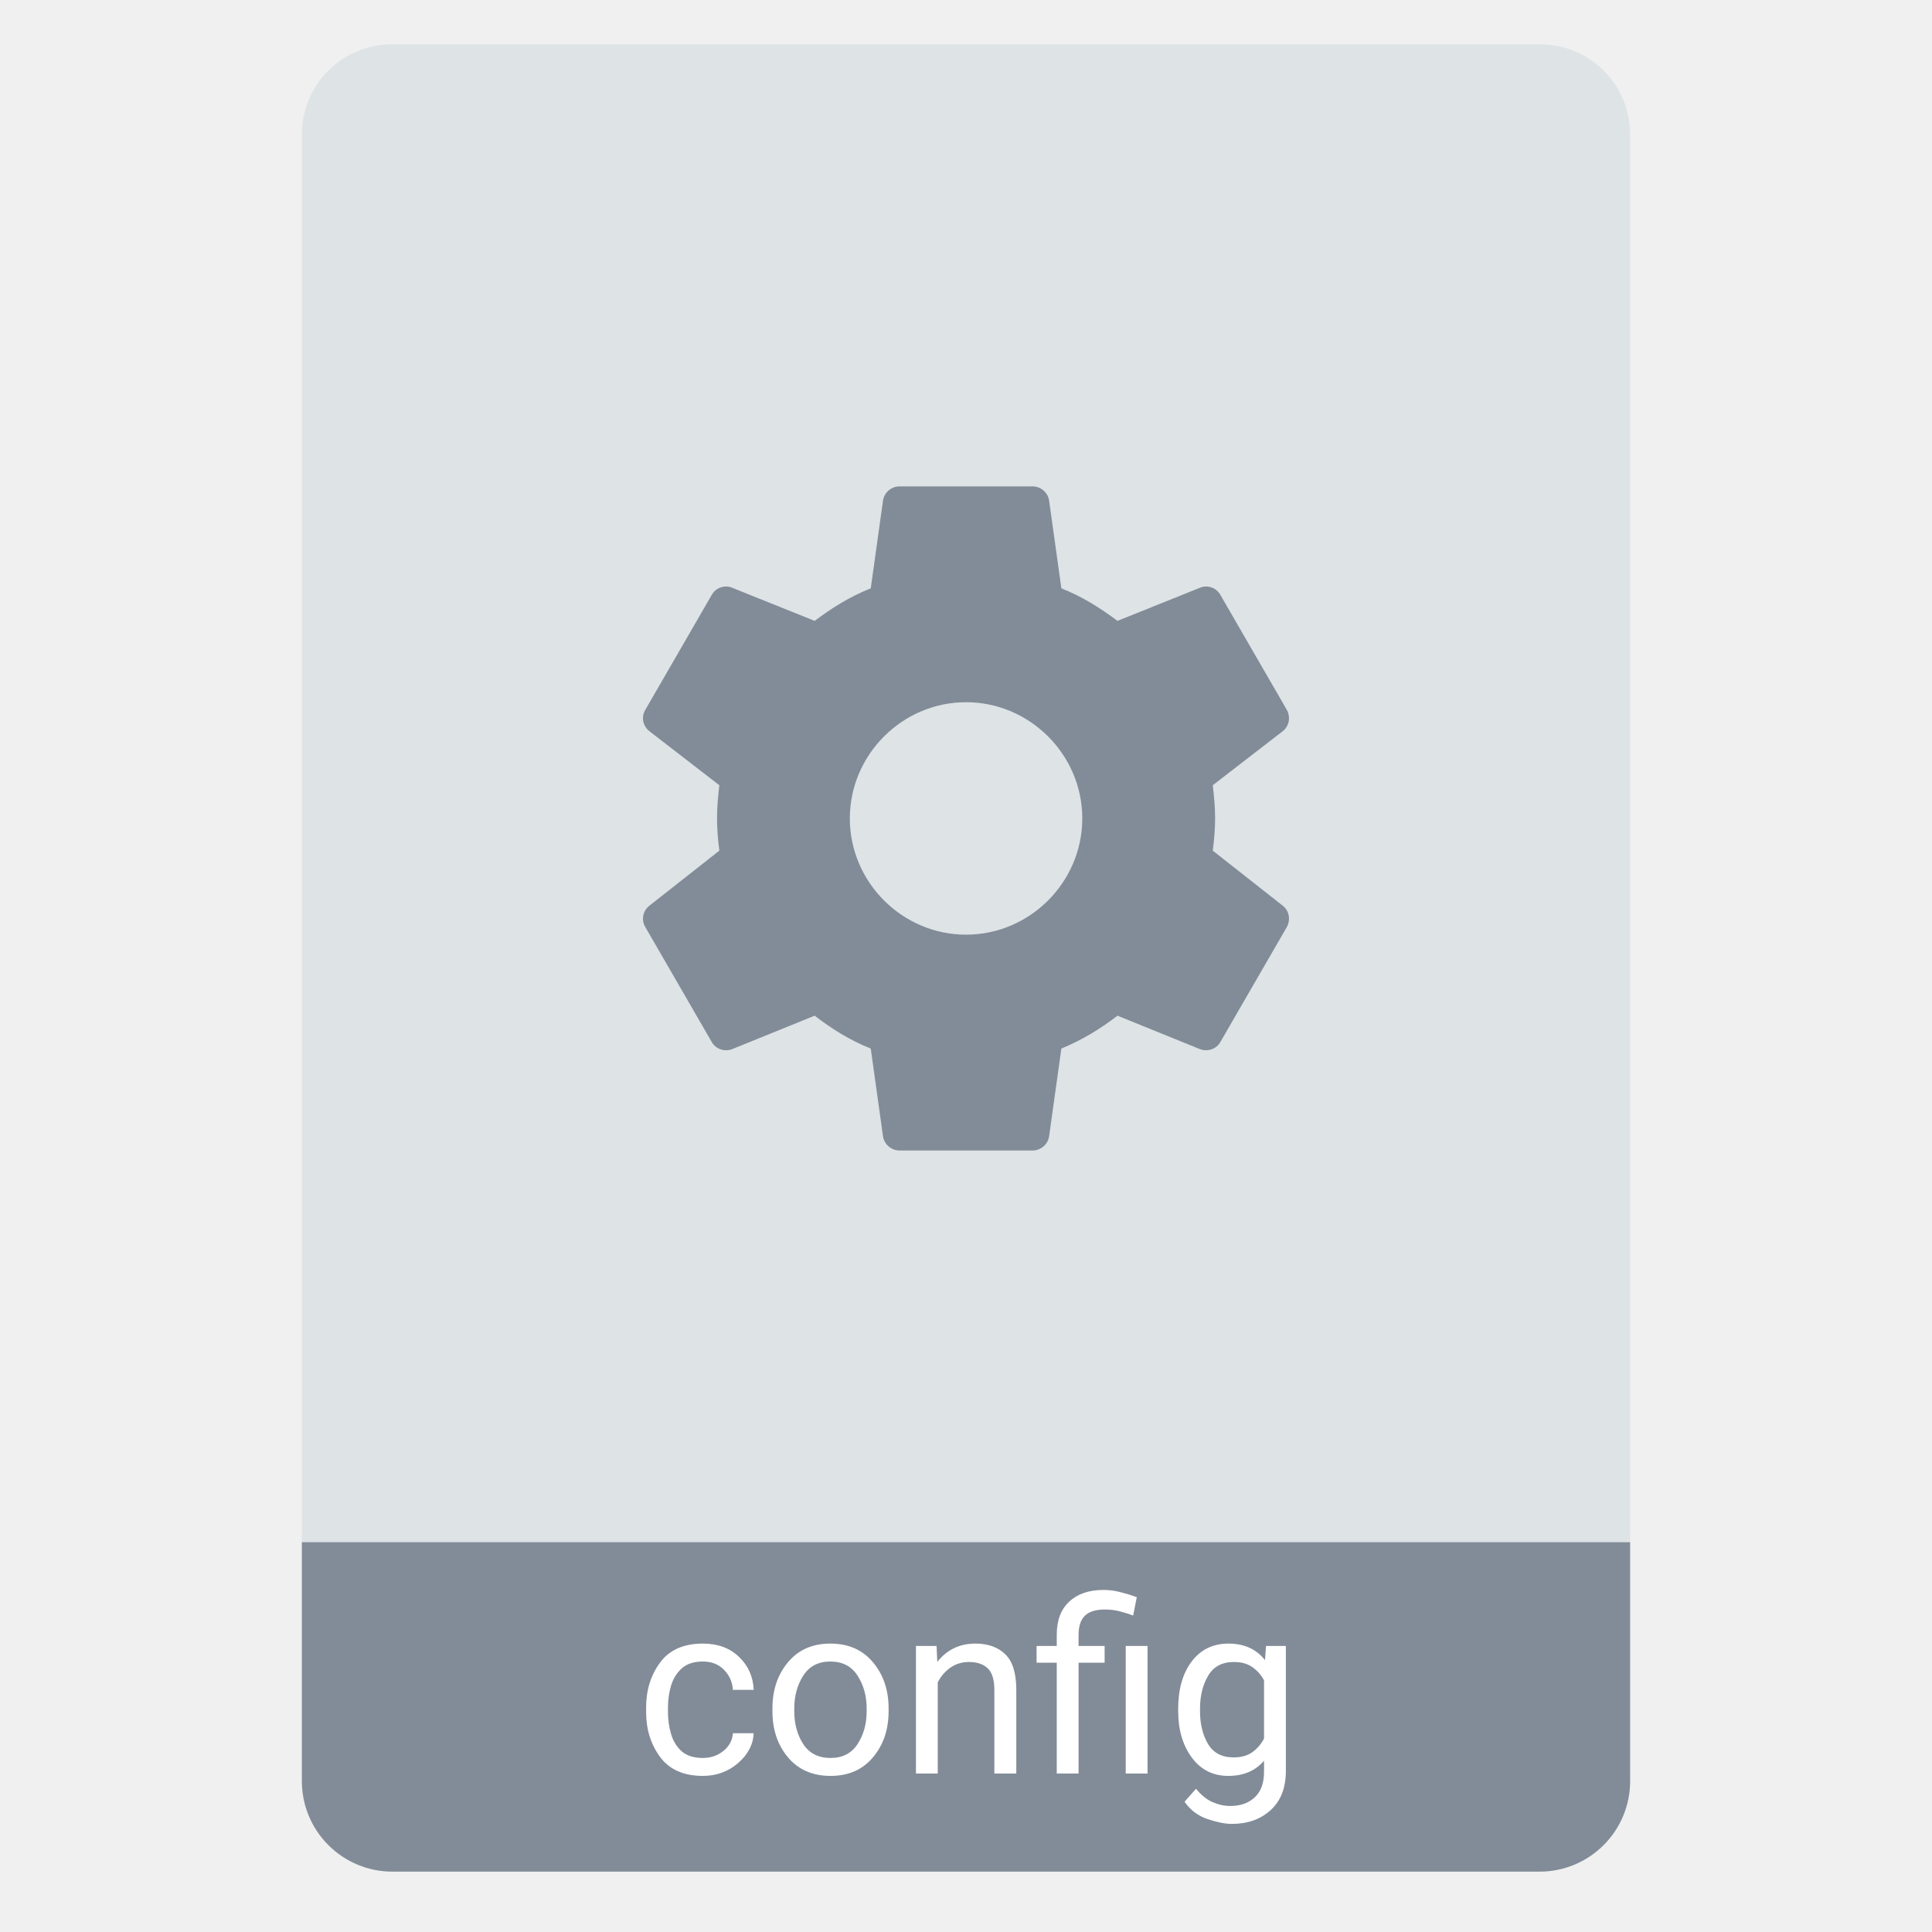
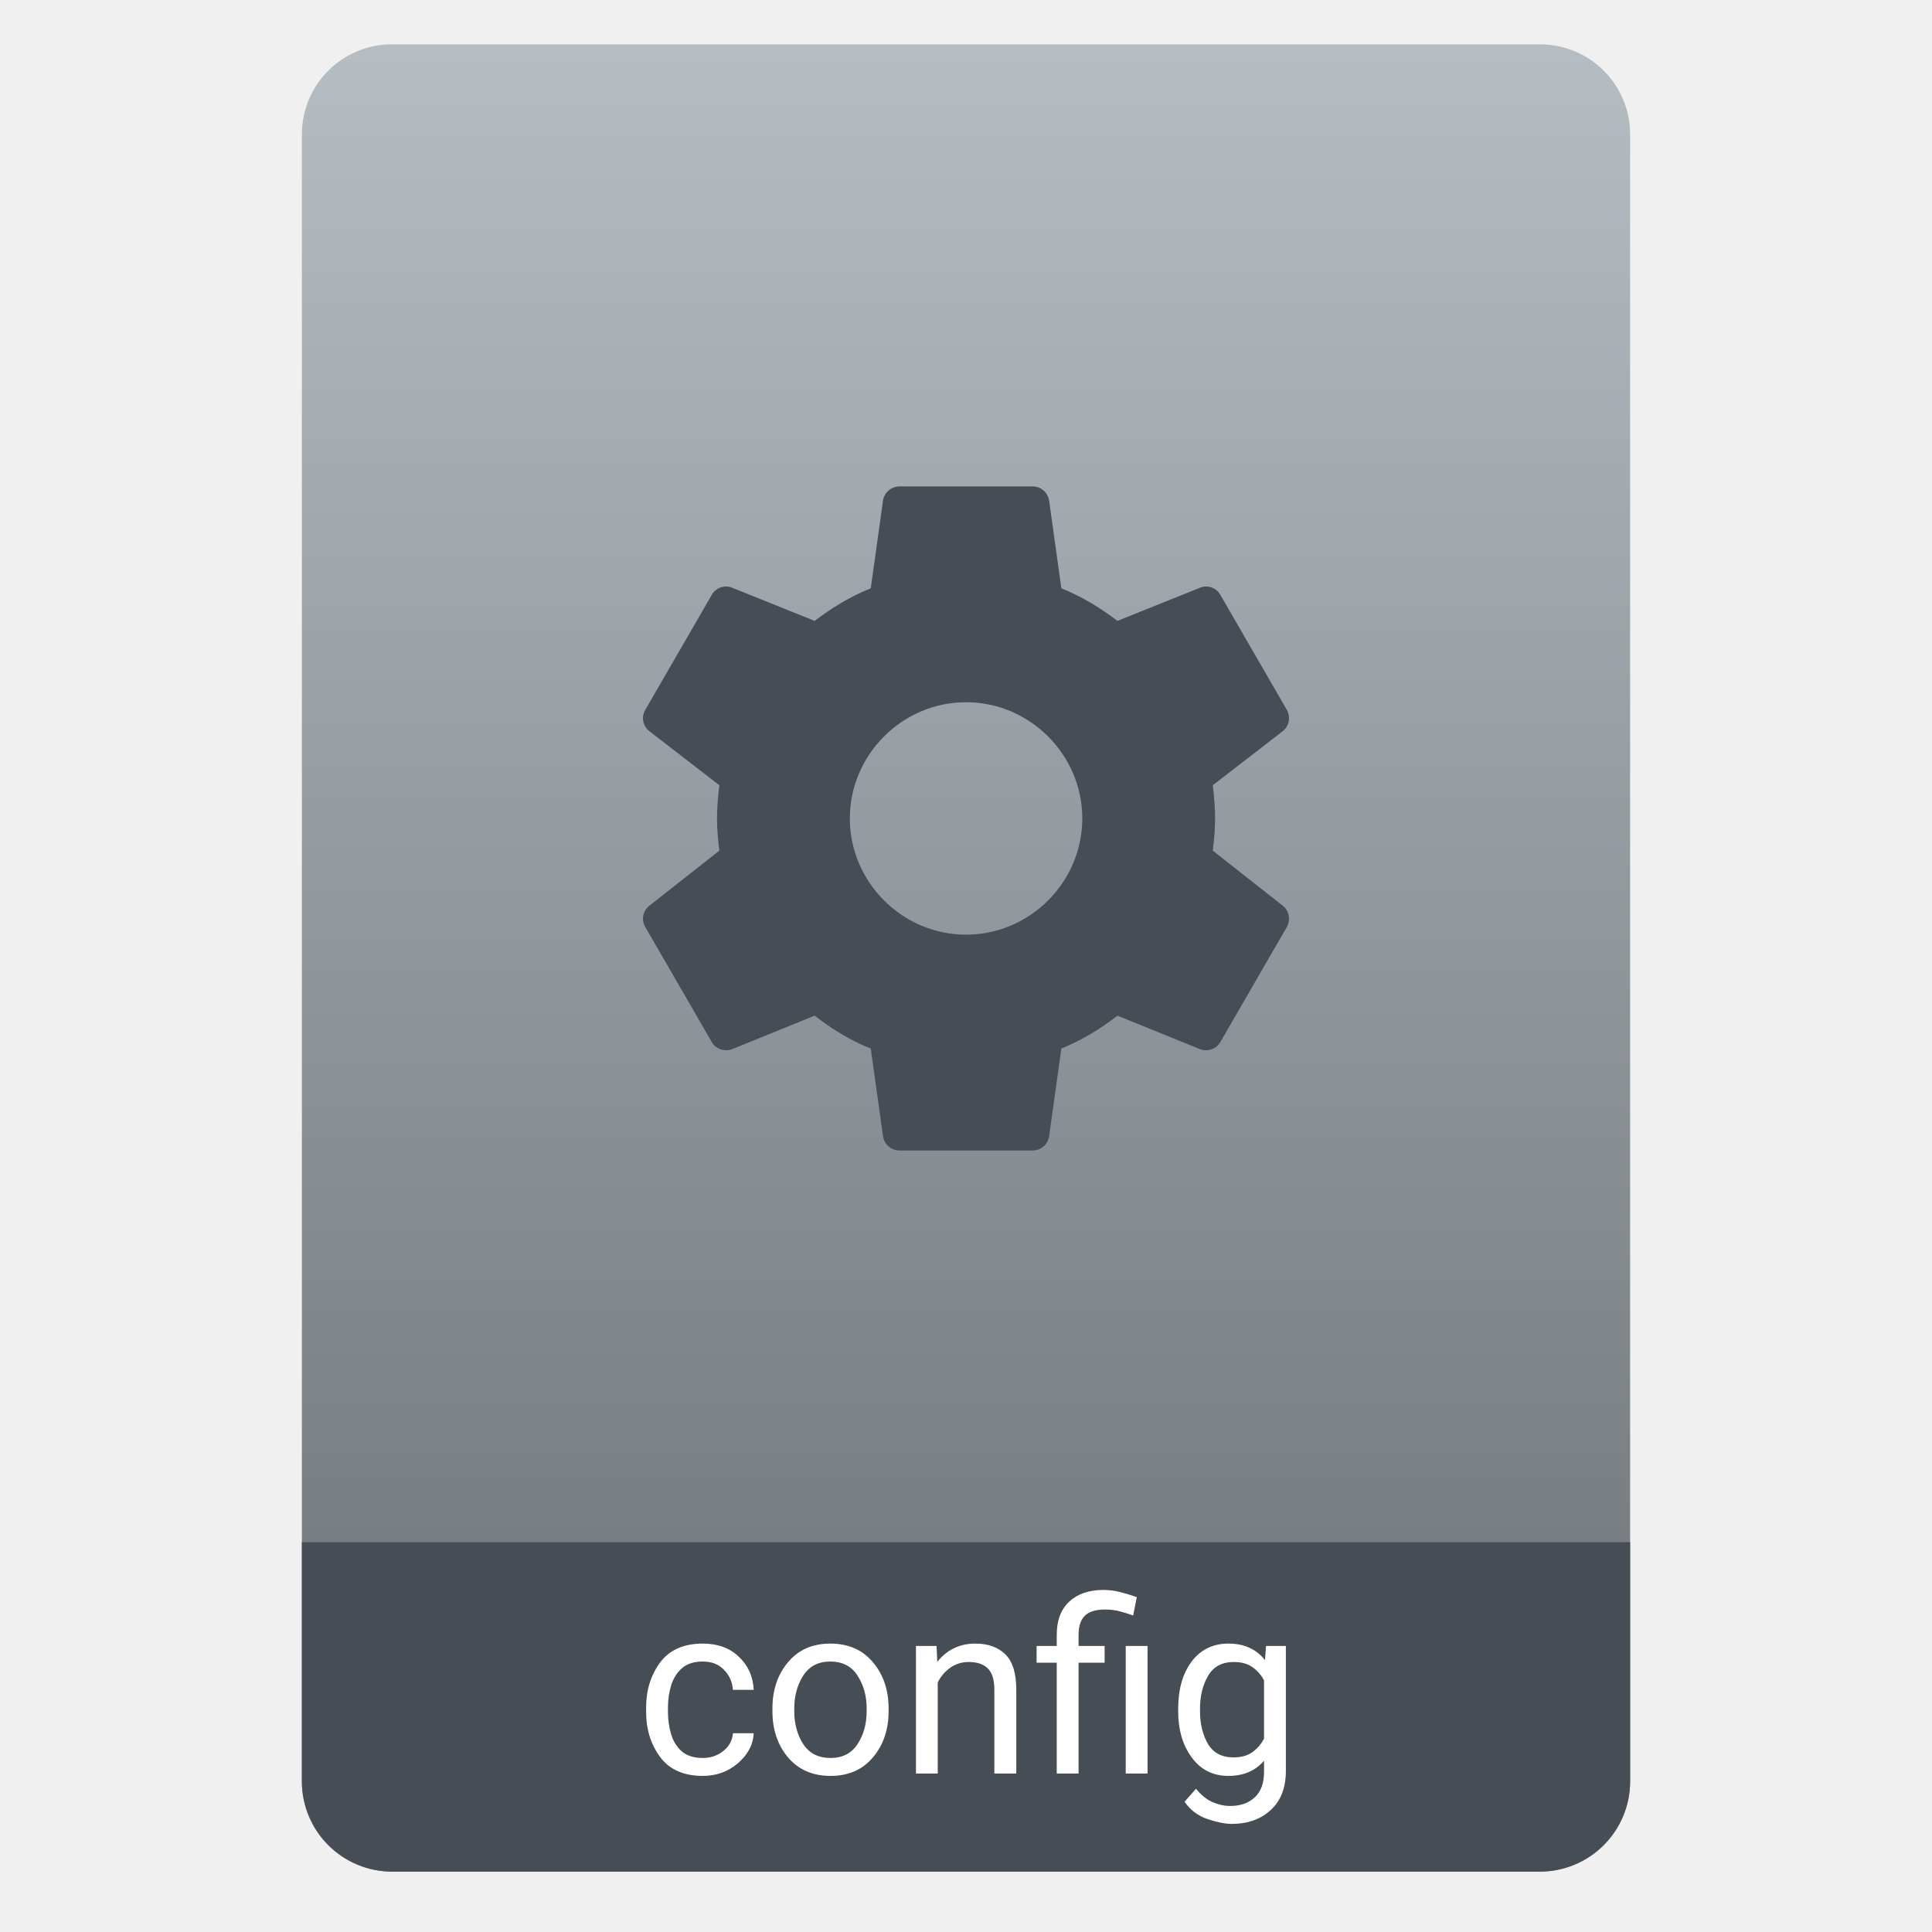
<svg xmlns="http://www.w3.org/2000/svg" style="clip-rule:evenodd;fill-rule:evenodd;stroke-linejoin:round;stroke-miterlimit:2" version="1.1" viewBox="0 0 64 64">
-   <path d="m54 4.449c0-0.79-0.314-1.548-0.873-2.107s-1.317-0.873-2.107-0.873h-38.04c-0.79 0-1.548 0.314-2.107 0.873s-0.873 1.317-0.873 2.107v54.571c0 0.79 0.314 1.548 0.873 2.107s1.317 0.873 2.107 0.873h38.04c0.79 0 1.548-0.314 2.107-0.873s0.873-1.317 0.873-2.107v-54.571z" style="fill:#dee3e6" />
-   <path d="m54 51.088h-44v7.912c0 0.796 0.316 1.559 0.879 2.121 0.562 0.563 1.325 0.879 2.121 0.879h38c0.796 0 1.559-0.316 2.121-0.879 0.563-0.562 0.879-1.325 0.879-2.121v-7.912z" style="fill:#828c98" />
-   <path d="m32.002 30.962c-2.112 0-3.85-1.738-3.85-3.85s1.738-3.85 3.85-3.85 3.85 1.738 3.85 3.85-1.738 3.85-3.85 3.85m8.173-2.783c0.044-0.352 0.077-0.704 0.077-1.067s-0.033-0.726-0.077-1.1l2.321-1.793c0.209-0.165 0.264-0.462 0.132-0.704l-2.2-3.806c-0.132-0.242-0.429-0.341-0.671-0.242l-2.739 1.1c-0.572-0.429-1.166-0.803-1.859-1.078l-0.407-2.915c-0.044-0.264-0.275-0.462-0.55-0.462h-4.4c-0.275 0-0.506 0.198-0.55 0.462l-0.407 2.915c-0.693 0.275-1.287 0.649-1.859 1.078l-2.739-1.1c-0.242-0.099-0.539 0-0.671 0.242l-2.2 3.806c-0.143 0.242-0.077 0.539 0.132 0.704l2.321 1.793c-0.044 0.374-0.077 0.737-0.077 1.1s0.033 0.715 0.077 1.067l-2.321 1.826c-0.209 0.165-0.275 0.462-0.132 0.704l2.2 3.806c0.132 0.242 0.429 0.33 0.671 0.242l2.739-1.111c0.572 0.44 1.166 0.814 1.859 1.089l0.407 2.915c0.044 0.264 0.275 0.462 0.55 0.462h4.4c0.275 0 0.506-0.198 0.55-0.462l0.407-2.915c0.693-0.286 1.287-0.649 1.859-1.089l2.739 1.111c0.242 0.088 0.539 0 0.671-0.242l2.2-3.806c0.132-0.242 0.077-0.539-0.132-0.704l-2.321-1.826z" style="fill-rule:nonzero;fill:#828c98" />
+   <path d="m54 4.449c0-0.79-0.314-1.548-0.873-2.107s-1.317-0.873-2.107-0.873h-38.04c-0.79 0-1.548 0.314-2.107 0.873s-0.873 1.317-0.873 2.107v54.571c0 0.79 0.314 1.548 0.873 2.107s1.317 0.873 2.107 0.873h38.04c0.79 0 1.548-0.314 2.107-0.873s0.873-1.317 0.873-2.107v-54.571z" style="fill:url(#_Linear1)" />
+   <path d="m54 51.088h-44v7.912c0 0.796 0.316 1.559 0.879 2.121 0.562 0.563 1.325 0.879 2.121 0.879h38c0.796 0 1.559-0.316 2.121-0.879 0.563-0.562 0.879-1.325 0.879-2.121v-7.912z" style="fill:#464d55" />
+   <path d="m32.002 30.962c-2.112 0-3.85-1.738-3.85-3.85s1.738-3.85 3.85-3.85 3.85 1.738 3.85 3.85-1.738 3.85-3.85 3.85m8.173-2.783c0.044-0.352 0.077-0.704 0.077-1.067s-0.033-0.726-0.077-1.1l2.321-1.793c0.209-0.165 0.264-0.462 0.132-0.704l-2.2-3.806c-0.132-0.242-0.429-0.341-0.671-0.242l-2.739 1.1c-0.572-0.429-1.166-0.803-1.859-1.078l-0.407-2.915c-0.044-0.264-0.275-0.462-0.55-0.462h-4.4c-0.275 0-0.506 0.198-0.55 0.462l-0.407 2.915c-0.693 0.275-1.287 0.649-1.859 1.078l-2.739-1.1c-0.242-0.099-0.539 0-0.671 0.242l-2.2 3.806c-0.143 0.242-0.077 0.539 0.132 0.704l2.321 1.793c-0.044 0.374-0.077 0.737-0.077 1.1s0.033 0.715 0.077 1.067l-2.321 1.826c-0.209 0.165-0.275 0.462-0.132 0.704l2.2 3.806c0.132 0.242 0.429 0.33 0.671 0.242l2.739-1.111c0.572 0.44 1.166 0.814 1.859 1.089l0.407 2.915c0.044 0.264 0.275 0.462 0.55 0.462h4.4c0.275 0 0.506-0.198 0.55-0.462l0.407-2.915c0.693-0.286 1.287-0.649 1.859-1.089l2.739 1.111c0.242 0.088 0.539 0 0.671-0.242l2.2-3.806c0.132-0.242 0.077-0.539-0.132-0.704l-2.321-1.826z" style="fill-rule:nonzero;fill:#464d55" />
  <path d="m23.283 58.235c0.258 0 0.483-0.076 0.676-0.23 0.195-0.154 0.302-0.35 0.32-0.59h0.688c-0.018 0.378-0.192 0.708-0.52 0.992-0.328 0.281-0.716 0.422-1.164 0.422-0.635 0-1.108-0.21-1.418-0.629-0.307-0.419-0.461-0.913-0.461-1.48v-0.164c0-0.568 0.154-1.062 0.461-1.481 0.31-0.419 0.783-0.629 1.418-0.629 0.495 0 0.895 0.147 1.199 0.442 0.305 0.291 0.467 0.655 0.485 1.09h-0.688c-0.018-0.261-0.117-0.482-0.297-0.665-0.177-0.182-0.41-0.273-0.699-0.273-0.297 0-0.53 0.076-0.699 0.227-0.167 0.151-0.285 0.342-0.355 0.574-0.068 0.232-0.102 0.47-0.102 0.715v0.164c0 0.247 0.034 0.487 0.102 0.718 0.067 0.232 0.184 0.424 0.351 0.575 0.169 0.148 0.404 0.222 0.703 0.222z" style="fill-rule:nonzero;fill:#fff" />
  <path d="m25.588 56.685v-0.09c0-0.612 0.172-1.123 0.516-1.532 0.343-0.411 0.811-0.617 1.402-0.617 0.596 0 1.066 0.206 1.41 0.617 0.346 0.409 0.52 0.92 0.52 1.532v0.09c0 0.612-0.174 1.122-0.52 1.531-0.344 0.409-0.811 0.613-1.402 0.613-0.594 0-1.064-0.204-1.41-0.613-0.344-0.409-0.516-0.919-0.516-1.531zm0.723-0.09v0.09c0 0.419 0.099 0.782 0.296 1.089 0.201 0.308 0.503 0.461 0.907 0.461 0.396 0 0.694-0.153 0.894-0.461 0.201-0.307 0.301-0.67 0.301-1.089v-0.09c0-0.414-0.1-0.776-0.301-1.086-0.2-0.313-0.501-0.469-0.902-0.469-0.399 0-0.698 0.156-0.899 0.469-0.197 0.31-0.296 0.672-0.296 1.086z" style="fill-rule:nonzero;fill:#fff" />
  <path d="m32.096 55.056c-0.232 0-0.436 0.062-0.614 0.187-0.177 0.125-0.316 0.288-0.418 0.488v3.02h-0.722v-4.227h0.683l0.024 0.528c0.32-0.404 0.741-0.606 1.262-0.606 0.416 0 0.746 0.117 0.988 0.352 0.245 0.234 0.367 0.629 0.367 1.183v2.77h-0.727v-2.777c0-0.331-0.072-0.567-0.218-0.707-0.144-0.141-0.352-0.211-0.625-0.211z" style="fill-rule:nonzero;fill:#fff" />
  <path d="m36.592 55.079h-0.863v3.672h-0.723v-3.672h-0.668v-0.555h0.668v-0.367c0-0.479 0.138-0.846 0.414-1.101 0.276-0.258 0.654-0.387 1.133-0.387 0.187 0 0.371 0.023 0.551 0.07 0.179 0.045 0.364 0.101 0.554 0.168l-0.121 0.61c-0.12-0.047-0.259-0.092-0.418-0.133-0.156-0.044-0.328-0.067-0.515-0.067-0.31 0-0.534 0.071-0.672 0.211-0.136 0.138-0.203 0.348-0.203 0.629v0.367h0.863v0.555zm1.422-0.555v4.227h-0.723v-4.227h0.723z" style="fill-rule:nonzero;fill:#fff" />
  <path d="m42.596 58.661c0 0.56-0.167 0.992-0.5 1.297-0.334 0.307-0.763 0.461-1.289 0.461-0.219 0-0.487-0.053-0.805-0.16s-0.572-0.298-0.762-0.574l0.379-0.43c0.177 0.216 0.362 0.364 0.555 0.445 0.193 0.084 0.385 0.125 0.578 0.125 0.341 0 0.613-0.096 0.816-0.289 0.203-0.19 0.305-0.47 0.305-0.84v-0.371c-0.286 0.336-0.681 0.504-1.184 0.504-0.507 0-0.911-0.203-1.21-0.609-0.3-0.407-0.45-0.918-0.45-1.535v-0.082c0-0.646 0.149-1.167 0.446-1.563 0.299-0.396 0.707-0.594 1.222-0.594 0.518 0 0.921 0.183 1.207 0.547l0.035-0.469h0.657v4.137zm-2.844-1.976c0 0.419 0.087 0.78 0.262 1.082 0.177 0.299 0.461 0.449 0.851 0.449 0.258 0 0.466-0.059 0.625-0.176 0.162-0.117 0.289-0.267 0.383-0.449v-1.926c-0.091-0.174-0.217-0.319-0.379-0.434-0.161-0.117-0.368-0.175-0.621-0.175-0.393 0-0.678 0.153-0.855 0.461-0.178 0.304-0.266 0.666-0.266 1.086v0.082z" style="fill-rule:nonzero;fill:#fff" />
+   <defs>
+     <linearGradient id="_Linear1" x2="1" gradientTransform="matrix(3.03829e-15,-49.619,49.619,3.03829e-15,32.1,51.088)" gradientUnits="userSpaceOnUse">
+       <stop style="stop-color:#787e82" offset="0" />
+       <stop style="stop-color:#b5bdc2" offset="1" />
+     </linearGradient>
+   </defs>
</svg>
